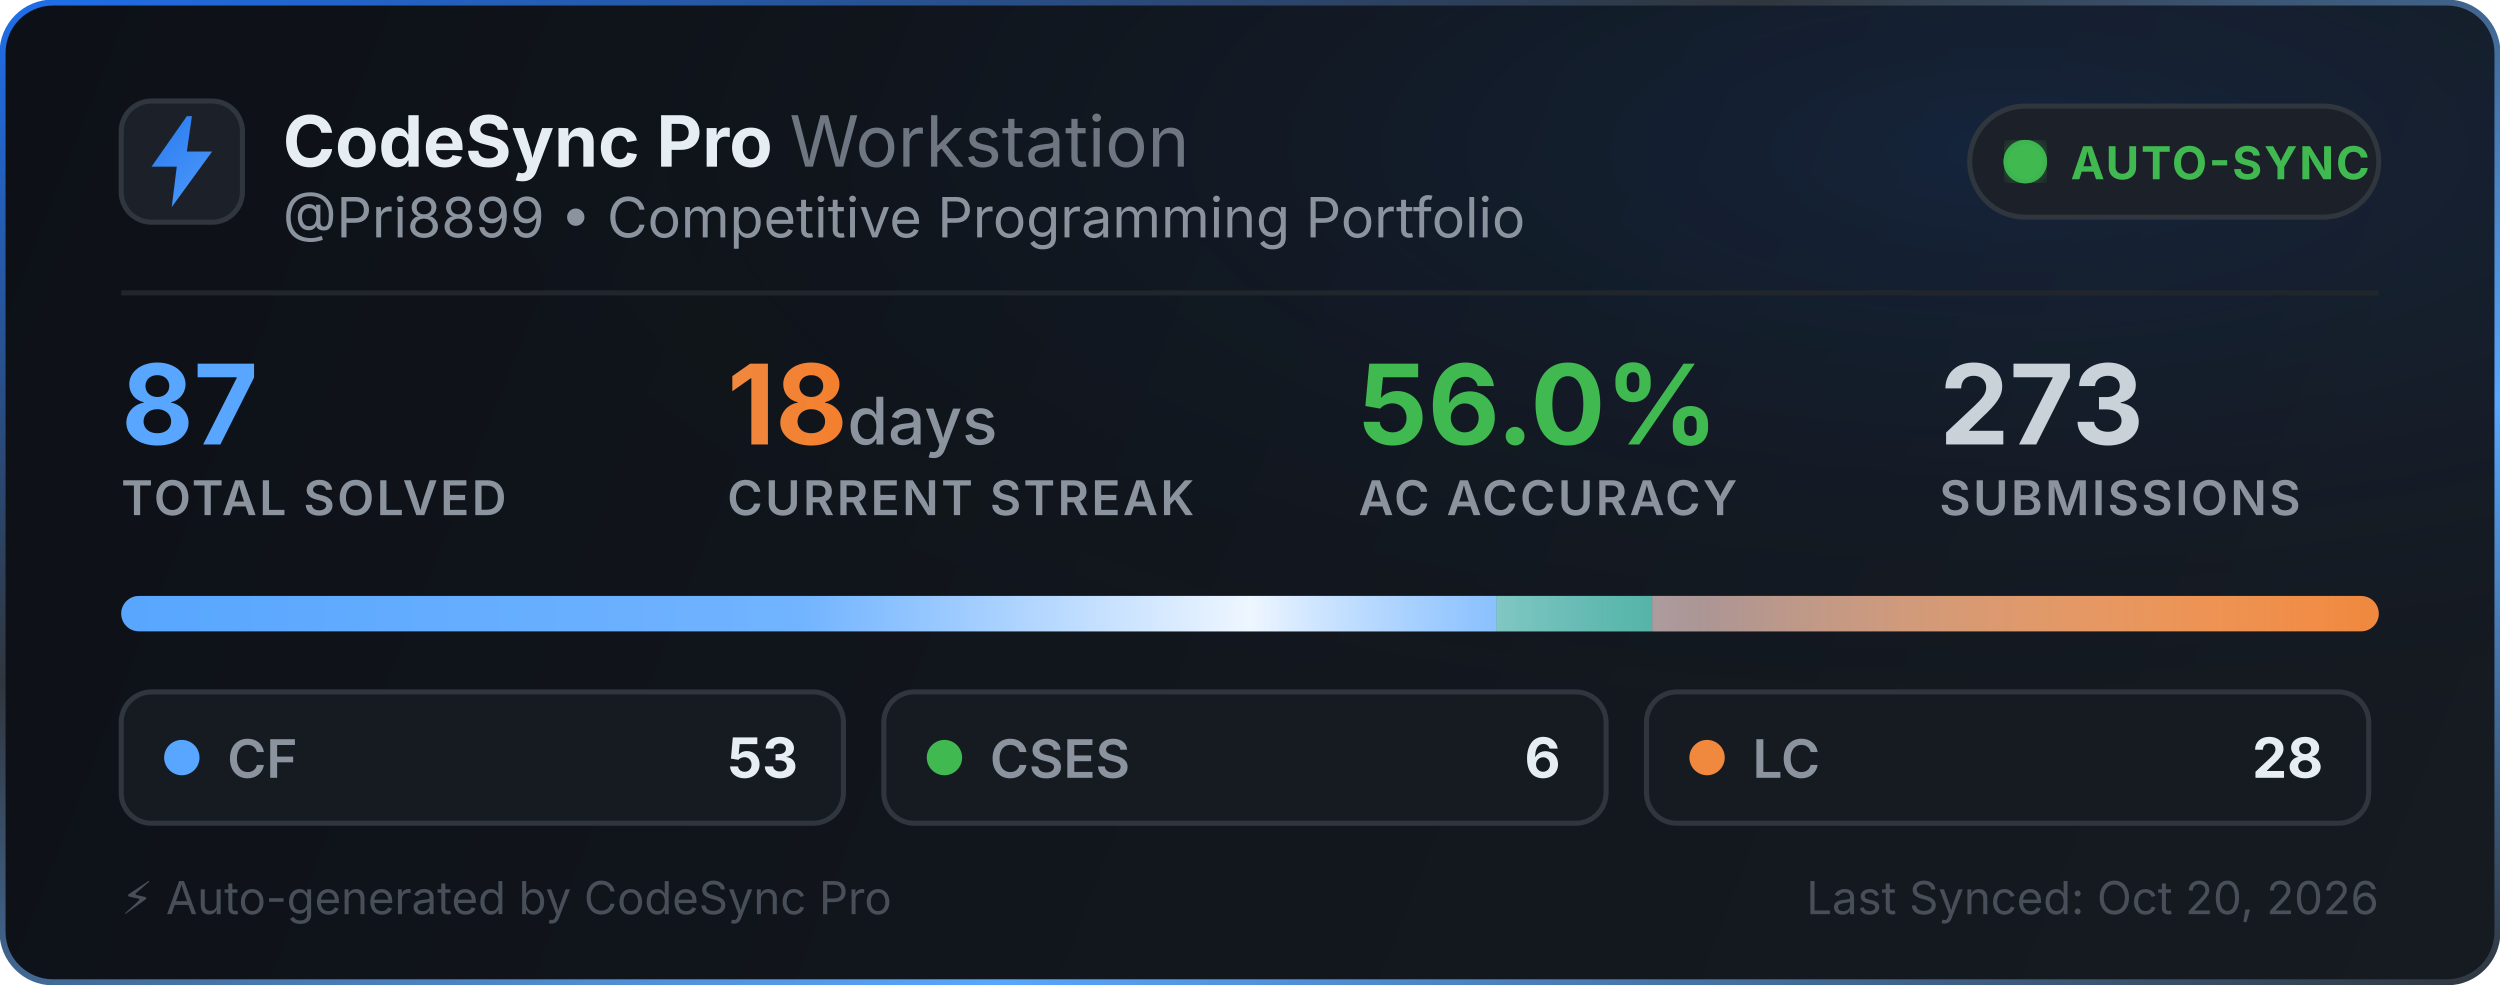
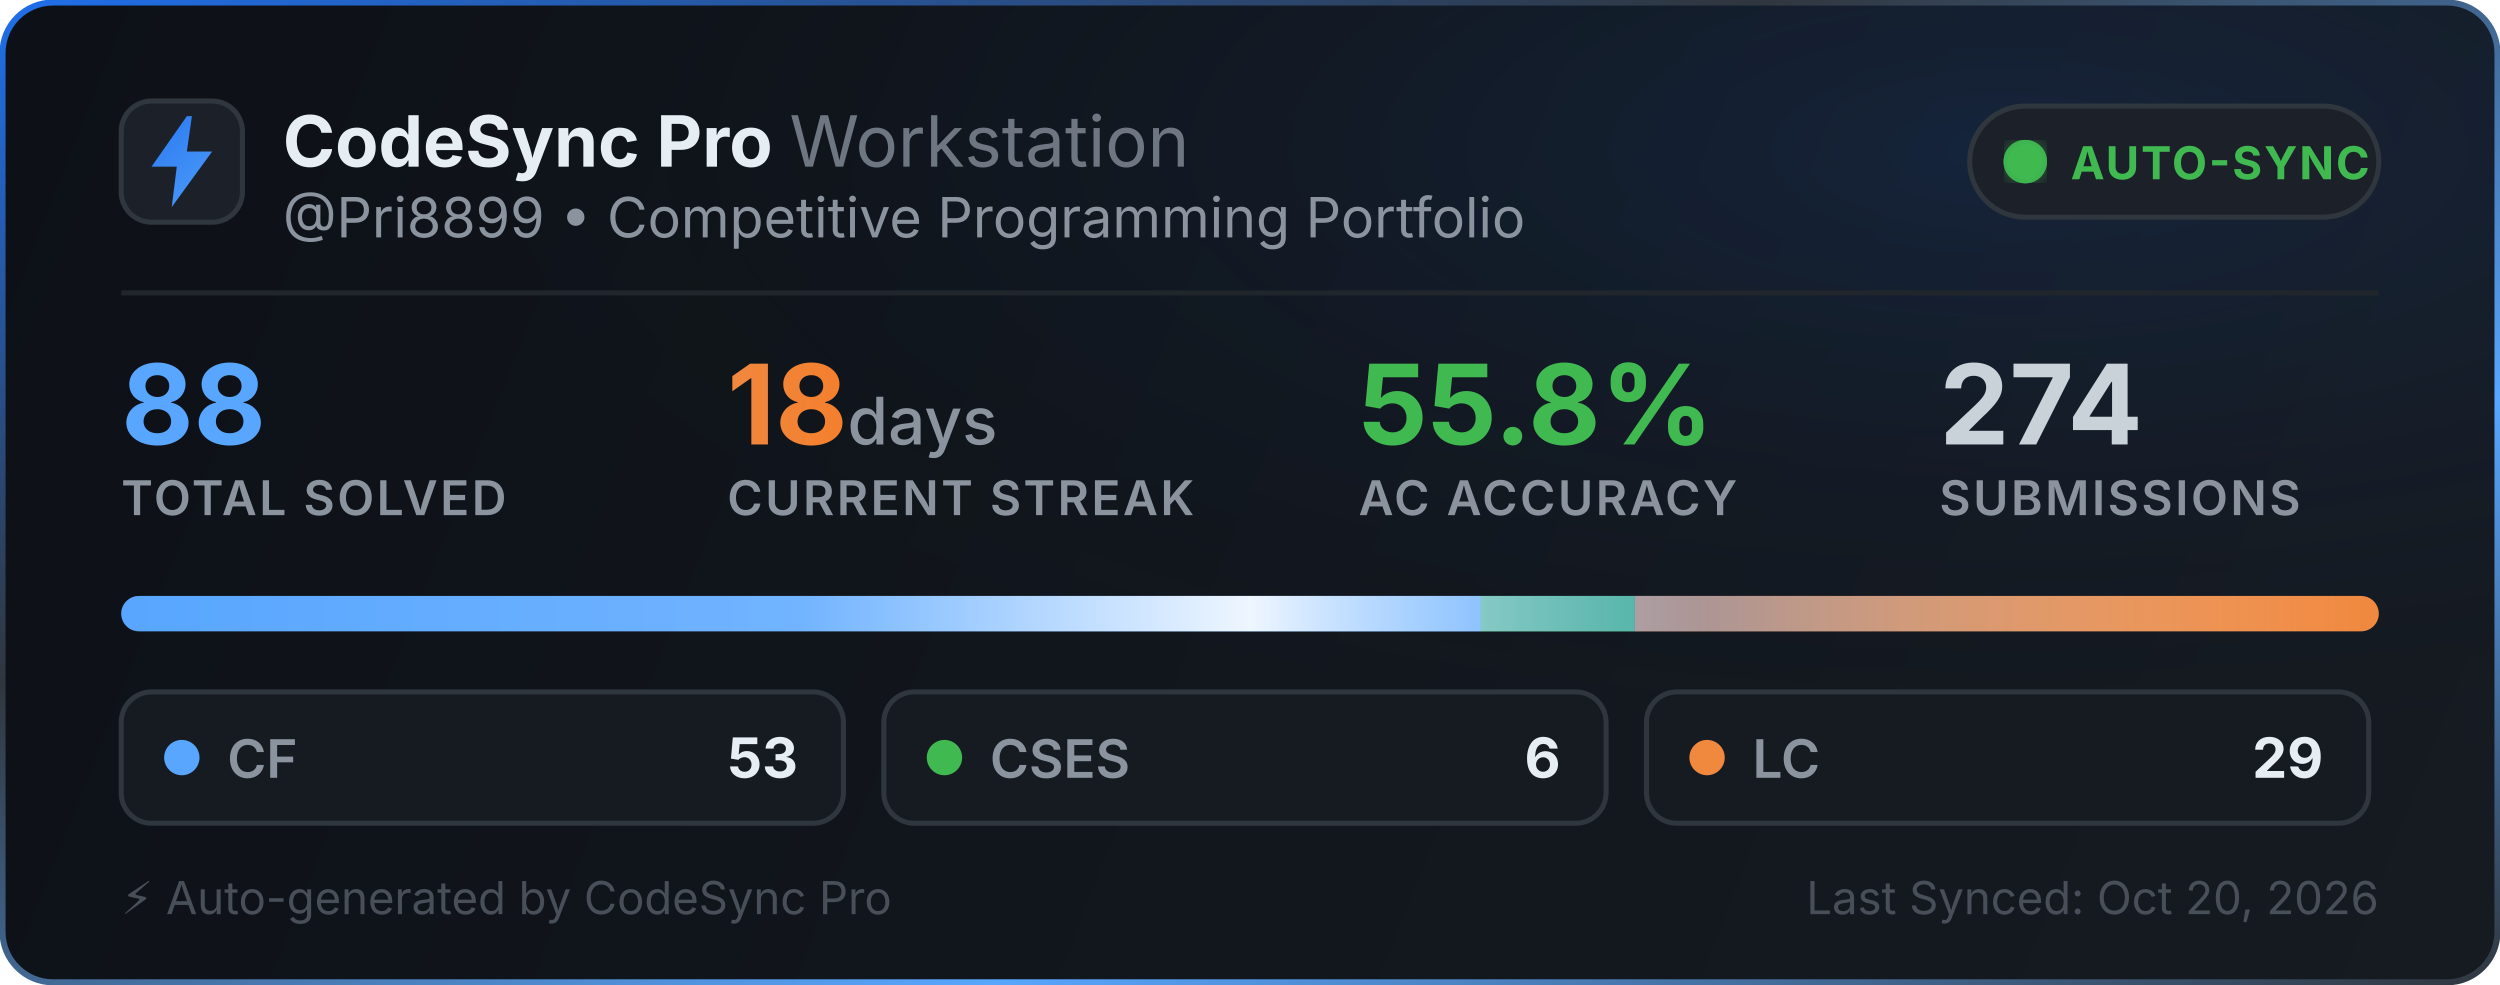
<svg xmlns="http://www.w3.org/2000/svg" width="495" height="195" viewBox="0 0 495 195" fill="none">
  <defs>
    <linearGradient id="bg" x1="0" y1="0" x2="495" y2="195" gradientUnits="userSpaceOnUse">
      <stop offset="0%" stop-color="#0d1117" />
      <stop offset="100%" stop-color="#161b22" />
    </linearGradient>
    <linearGradient id="border-flow" x1="0%" y1="0%" x2="100%" y2="100%">
      <stop offset="0%" stop-color="#1f6feb">
        <animate attributeName="stop-color" values="#1f6feb; #58a6ff; #3fb950; #1f6feb" dur="6s" repeatCount="indefinite" />
      </stop>
      <stop offset="35%" stop-color="#30363d">
        <animate attributeName="stop-color" values="#30363d; #1f6feb; #30363d; #30363d" dur="6s" repeatCount="indefinite" />
      </stop>
      <stop offset="70%" stop-color="#58a6ff">
        <animate attributeName="stop-color" values="#58a6ff; #3fb950; #1f6feb; #58a6ff" dur="6s" repeatCount="indefinite" />
      </stop>
      <stop offset="100%" stop-color="#30363d">
        <animate attributeName="stop-color" values="#30363d; #30363d; #58a6ff; #30363d" dur="6s" repeatCount="indefinite" />
      </stop>
    </linearGradient>
    <radialGradient id="aurora" cx="80%" cy="15%" r="65%">
      <stop offset="0%" stop-color="#1f6feb" stop-opacity="0.14">
        <animate attributeName="stop-opacity" values="0.06; 0.22; 0.06" dur="3.5s" repeatCount="indefinite" />
      </stop>
      <stop offset="100%" stop-color="#0d1117" stop-opacity="0" />
    </radialGradient>
    <linearGradient id="icon-grad" x1="0" y1="0" x2="24" y2="24" gradientUnits="userSpaceOnUse">
      <stop offset="0%" stop-color="#1f6feb">
        <animate attributeName="stop-color" values="#1f6feb; #58a6ff; #388bfd; #1f6feb" dur="2.5s" repeatCount="indefinite" />
      </stop>
      <stop offset="100%" stop-color="#58a6ff">
        <animate attributeName="stop-color" values="#58a6ff; #79c0ff; #1f6feb; #58a6ff" dur="2.5s" repeatCount="indefinite" />
      </stop>
    </linearGradient>
    <linearGradient id="streak-flame" x1="0%" y1="0%" x2="100%" y2="0%">
      <stop offset="0%" stop-color="#f0883e">
        <animate attributeName="stop-color" values="#f0883e; #ff7b72; #f97316; #f0883e" dur="2.2s" repeatCount="indefinite" />
      </stop>
      <stop offset="100%" stop-color="#f97316">
        <animate attributeName="stop-color" values="#f97316; #f0883e; #ff7b72; #f97316" dur="2.2s" repeatCount="indefinite" />
      </stop>
    </linearGradient>
    <linearGradient id="laser-sweep" x1="0%" y1="0%" x2="100%" y2="0%">
      <stop offset="0%" stop-color="#ffffff" stop-opacity="0" />
      <stop offset="30%" stop-color="#ffffff" stop-opacity="0.15" />
      <stop offset="50%" stop-color="#ffffff" stop-opacity="0.9" />
      <stop offset="70%" stop-color="#58a6ff" stop-opacity="0.45" />
      <stop offset="100%" stop-color="#ffffff" stop-opacity="0" />
      <animate attributeName="x1" values="-150%; 150%" dur="2.4s" repeatCount="indefinite" />
      <animate attributeName="x2" values="-50%; 250%" dur="2.4s" repeatCount="indefinite" />
    </linearGradient>
    <clipPath id="bar-clip">
      <rect x="24" y="118" width="447" height="7" rx="3.5" />
    </clipPath>
    <filter id="glow">
      <feGaussianBlur stdDeviation="2" result="blur" />
      <feMerge>
        <feMergeNode in="blur" />
        <feMergeNode in="SourceGraphic" />
      </feMerge>
    </filter>
  </defs>
  <style>
    .title { font-family: -apple-system, BlinkMacSystemFont, "Segoe UI", Inter, Helvetica, Arial, sans-serif; font-size: 14px; font-weight: 700; fill: #e6edf3; }
    .subtitle { font-family: -apple-system, BlinkMacSystemFont, "Segoe UI", Inter, Helvetica, Arial, sans-serif; font-size: 11px; fill: #8b949e; }
    .stat-val { font-family: -apple-system, BlinkMacSystemFont, "Segoe UI", Inter, Helvetica, Arial, sans-serif; font-weight: 700; }
    .stat-lbl { font-family: -apple-system, BlinkMacSystemFont, "Segoe UI", Inter, Helvetica, Arial, sans-serif; font-size: 9.5px; font-weight: 600; fill: #8b949e; letter-spacing: 0.5px; }
  </style>
  <rect x="0.5" y="0.5" width="494" height="194" rx="10" fill="url(#bg)" stroke="url(#border-flow)" stroke-width="1.2" />
  <rect x="1" y="1" width="493" height="193" rx="10" fill="url(#aurora)" pointer-events="none" />
  <g transform="translate(24, 20)">
    <rect width="24" height="24" rx="6" fill="#1c2129" stroke="#30363d" stroke-width="1" />
    <path d="M13 3L6 13h5l-1 8 8-11h-5l1-7z" fill="url(#icon-grad)" />
  </g>
  <g>
    <text x="56" y="33" class="title">CodeSync Pro <tspan font-weight="400" fill="#6e7681">Workstation</tspan>
    </text>
    <text x="56" y="47" class="subtitle">@Pri8899 • Competitive Programming Portfolio</text>
  </g>
  <g transform="translate(390, 21)">
    <rect width="81" height="22" rx="11" fill="#1c2129" stroke="#30363d" stroke-width="1" />
    <circle cx="11" cy="11" r="3.5" fill="#3fb950" filter="url(#glow)" />
    <circle cx="11" cy="11" r="3.5" fill="none" stroke="#3fb950" stroke-width="1.6" opacity="0.8">
      <animate attributeName="r" values="3.5; 10" dur="2s" repeatCount="indefinite" />
      <animate attributeName="opacity" values="0.85; 0" dur="2s" repeatCount="indefinite" />
      <animate attributeName="stroke-width" values="1.6; 0.2" dur="2s" repeatCount="indefinite" />
    </circle>
    <circle cx="11" cy="11" r="3.5" fill="none" stroke="#3fb950" stroke-width="1.6" opacity="0.8">
      <animate attributeName="r" values="3.5; 10" dur="2s" begin="1s" repeatCount="indefinite" />
      <animate attributeName="opacity" values="0.85; 0" dur="2s" begin="1s" repeatCount="indefinite" />
      <animate attributeName="stroke-width" values="1.6; 0.2" dur="2s" begin="1s" repeatCount="indefinite" />
    </circle>
    <text x="20" y="14.5" font-family="-apple-system, BlinkMacSystemFont, Segoe UI, Inter, Helvetica, Arial, sans-serif" font-size="9" font-weight="700" fill="#3fb950" letter-spacing="0.4px">AUTO-SYNC</text>
  </g>
  <line x1="24" y1="58" x2="471" y2="58" stroke="#21262d" stroke-width="1" />
  <g transform="translate(24, 68)">
    <g>
-       <text x="0" y="20" class="stat-val" font-size="22" fill="#58a6ff">87</text>
+       <text x="0" y="20" class="stat-val" font-size="22" fill="#58a6ff">88</text>
      <text x="0" y="34" class="stat-lbl">TOTAL SOLVED</text>
    </g>
    <g>
      <text x="120" y="20" class="stat-val" font-size="22" fill="url(#streak-flame)">18<tspan font-size="13" font-weight="500" fill="#8b949e"> days</tspan>
      </text>
      <text x="120" y="34" class="stat-lbl">CURRENT STREAK</text>
    </g>
    <g>
-       <text x="245" y="20" class="stat-val" font-size="22" fill="#3fb950">56.0%</text>
+       <text x="245" y="20" class="stat-val" font-size="22" fill="#3fb950">55.8%</text>
      <text x="245" y="34" class="stat-lbl">AC ACCURACY</text>
    </g>
    <g>
-       <text x="360" y="20" class="stat-val" font-size="22" fill="#c9d1d9">273</text>
+       <text x="360" y="20" class="stat-val" font-size="22" fill="#c9d1d9">274</text>
      <text x="360" y="34" class="stat-lbl">SUBMISSIONS</text>
    </g>
  </g>
  <g>
    <rect x="24" y="118" width="447" height="7" rx="3.5" fill="#21262d" />
    <g clip-path="url(#bar-clip)">
-       <rect x="24" y="118" width="272.31" height="7" fill="#58a6ff" />
-       <rect x="296.31" y="118" width="30.828" height="7" fill="#3fb950" />
-       <rect x="327.138" y="118" width="143.862" height="7" fill="#f0883e" />
+       <rect x="24" y="118" width="269.216" height="7" fill="#58a6ff" />
+       <rect x="293.216" y="118" width="30.477" height="7" fill="#3fb950" />
+       <rect x="323.693" y="118" width="147.307" height="7" fill="#f0883e" />
      <rect x="24" y="118" width="447" height="7" fill="url(#laser-sweep)" />
    </g>
  </g>
  <g transform="translate(24, 137)">
    <rect width="143" height="26" rx="6" fill="#161b22" stroke="#30363d" stroke-width="1" />
    <circle cx="12" cy="13" r="3.5" fill="#58a6ff">
      <animate attributeName="r" values="3.0; 4.3; 3.0" dur="2s" repeatCount="indefinite" />
      <animate attributeName="opacity" values="0.75; 1; 0.75" dur="2s" repeatCount="indefinite" />
    </circle>
    <text x="21" y="17" font-family="-apple-system, BlinkMacSystemFont, Segoe UI, Inter, Helvetica, Arial, sans-serif" font-size="10.5" font-weight="600" fill="#8b949e">CF</text>
    <text x="134" y="17" text-anchor="end" font-family="-apple-system, BlinkMacSystemFont, Segoe UI, Inter, Helvetica, Arial, sans-serif" font-size="11" font-weight="700" fill="#e6edf3">53</text>
  </g>
  <g transform="translate(175, 137)">
    <rect width="143" height="26" rx="6" fill="#161b22" stroke="#30363d" stroke-width="1" />
    <circle cx="12" cy="13" r="3.5" fill="#3fb950">
      <animate attributeName="r" values="3.0; 4.3; 3.0" dur="2.25s" repeatCount="indefinite" />
      <animate attributeName="opacity" values="0.75; 1; 0.75" dur="2.25s" repeatCount="indefinite" />
    </circle>
    <text x="21" y="17" font-family="-apple-system, BlinkMacSystemFont, Segoe UI, Inter, Helvetica, Arial, sans-serif" font-size="10.5" font-weight="600" fill="#8b949e">CSES</text>
    <text x="134" y="17" text-anchor="end" font-family="-apple-system, BlinkMacSystemFont, Segoe UI, Inter, Helvetica, Arial, sans-serif" font-size="11" font-weight="700" fill="#e6edf3">6</text>
  </g>
  <g transform="translate(326, 137)">
    <rect width="143" height="26" rx="6" fill="#161b22" stroke="#30363d" stroke-width="1" />
    <circle cx="12" cy="13" r="3.5" fill="#f0883e">
      <animate attributeName="r" values="3.0; 4.3; 3.0" dur="2.5s" repeatCount="indefinite" />
      <animate attributeName="opacity" values="0.75; 1; 0.75" dur="2.5s" repeatCount="indefinite" />
    </circle>
    <text x="21" y="17" font-family="-apple-system, BlinkMacSystemFont, Segoe UI, Inter, Helvetica, Arial, sans-serif" font-size="10.5" font-weight="600" fill="#8b949e">LC</text>
-     <text x="134" y="17" text-anchor="end" font-family="-apple-system, BlinkMacSystemFont, Segoe UI, Inter, Helvetica, Arial, sans-serif" font-size="11" font-weight="700" fill="#e6edf3">28</text>
+     <text x="134" y="17" text-anchor="end" font-family="-apple-system, BlinkMacSystemFont, Segoe UI, Inter, Helvetica, Arial, sans-serif" font-size="11" font-weight="700" fill="#e6edf3">29</text>
  </g>
  <text x="24" y="181" font-family="-apple-system, BlinkMacSystemFont, Segoe UI, Inter, Helvetica, Arial, sans-serif" font-size="9" fill="#484f58">⚡ Auto-generated by CodeSync Pro</text>
  <text x="471" y="181" text-anchor="end" font-family="-apple-system, BlinkMacSystemFont, Segoe UI, Inter, Helvetica, Arial, sans-serif" font-size="9" fill="#484f58">Last Synced: Oct 20, 2026</text>
</svg>
